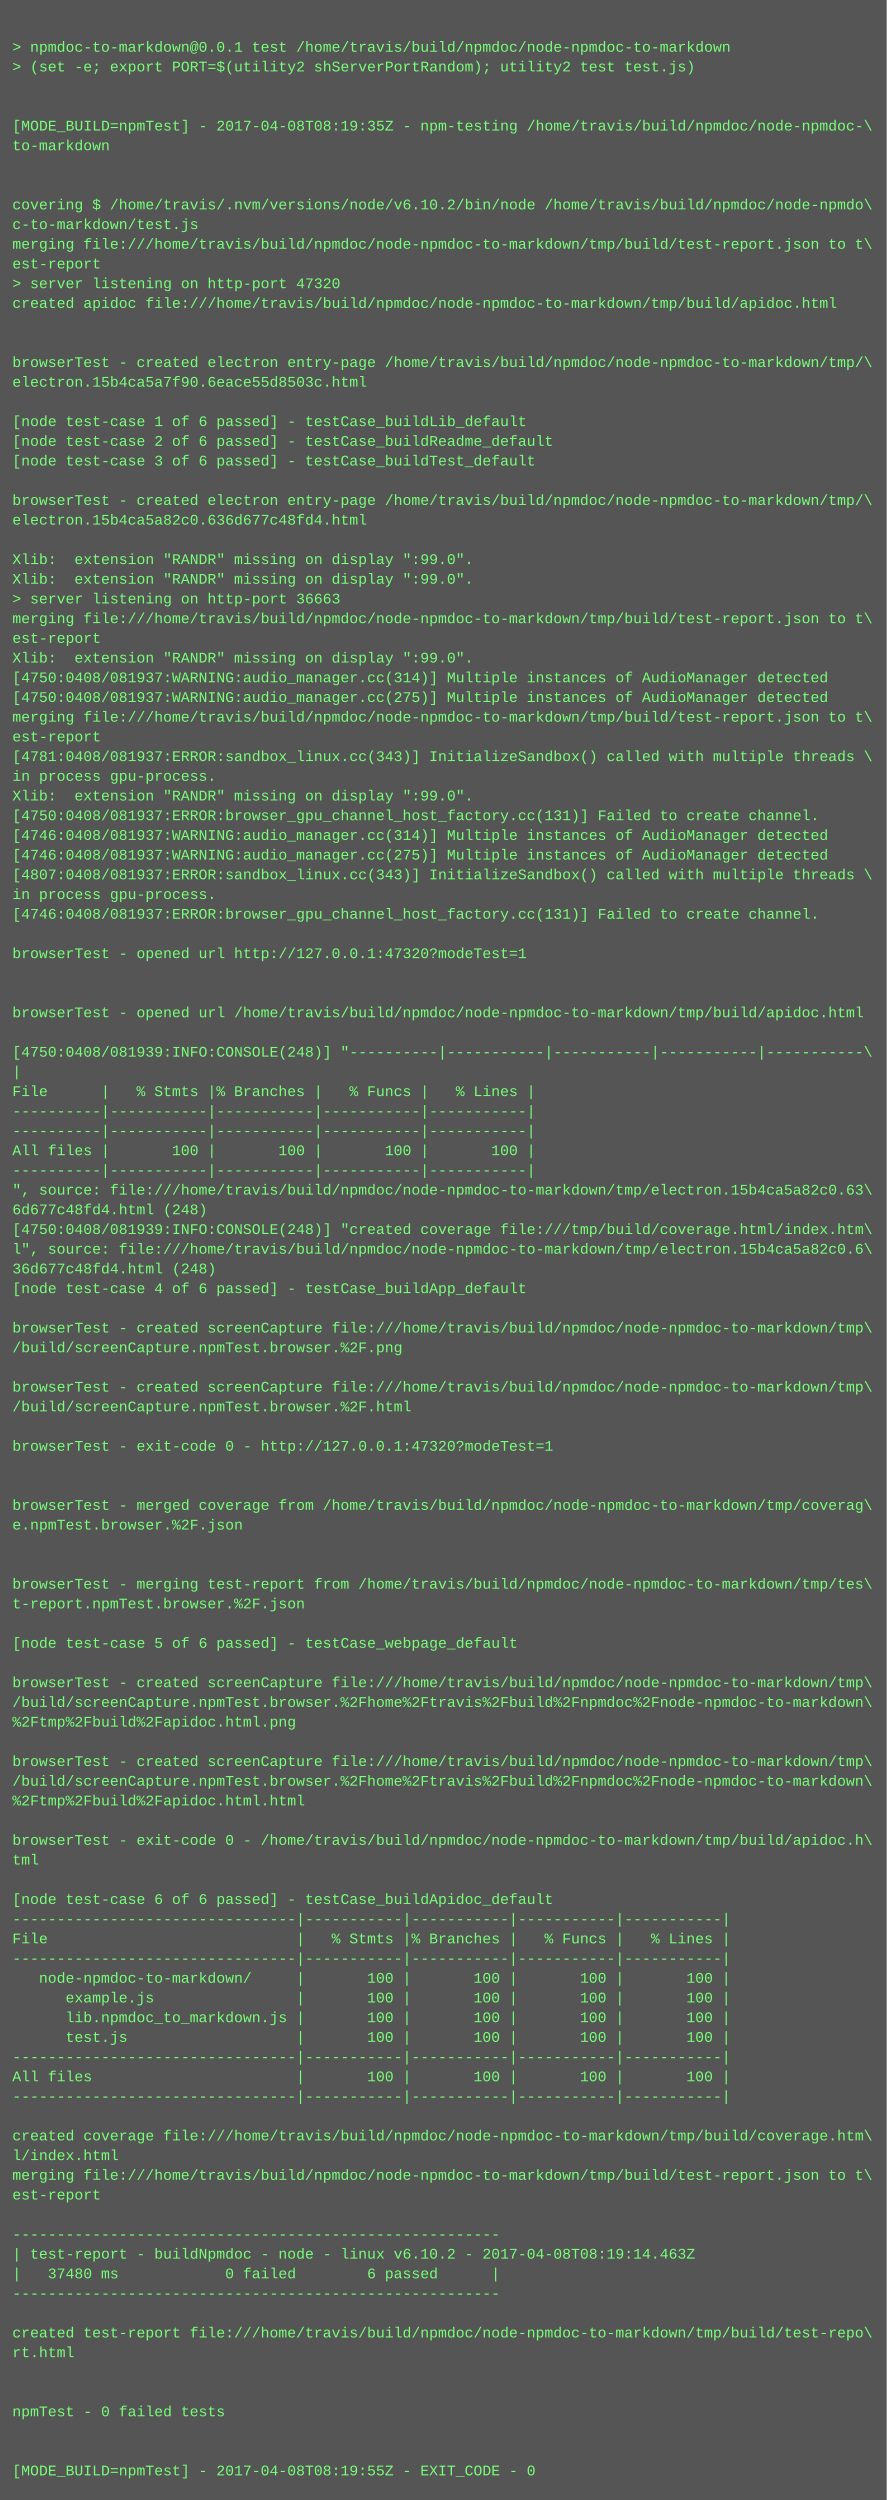
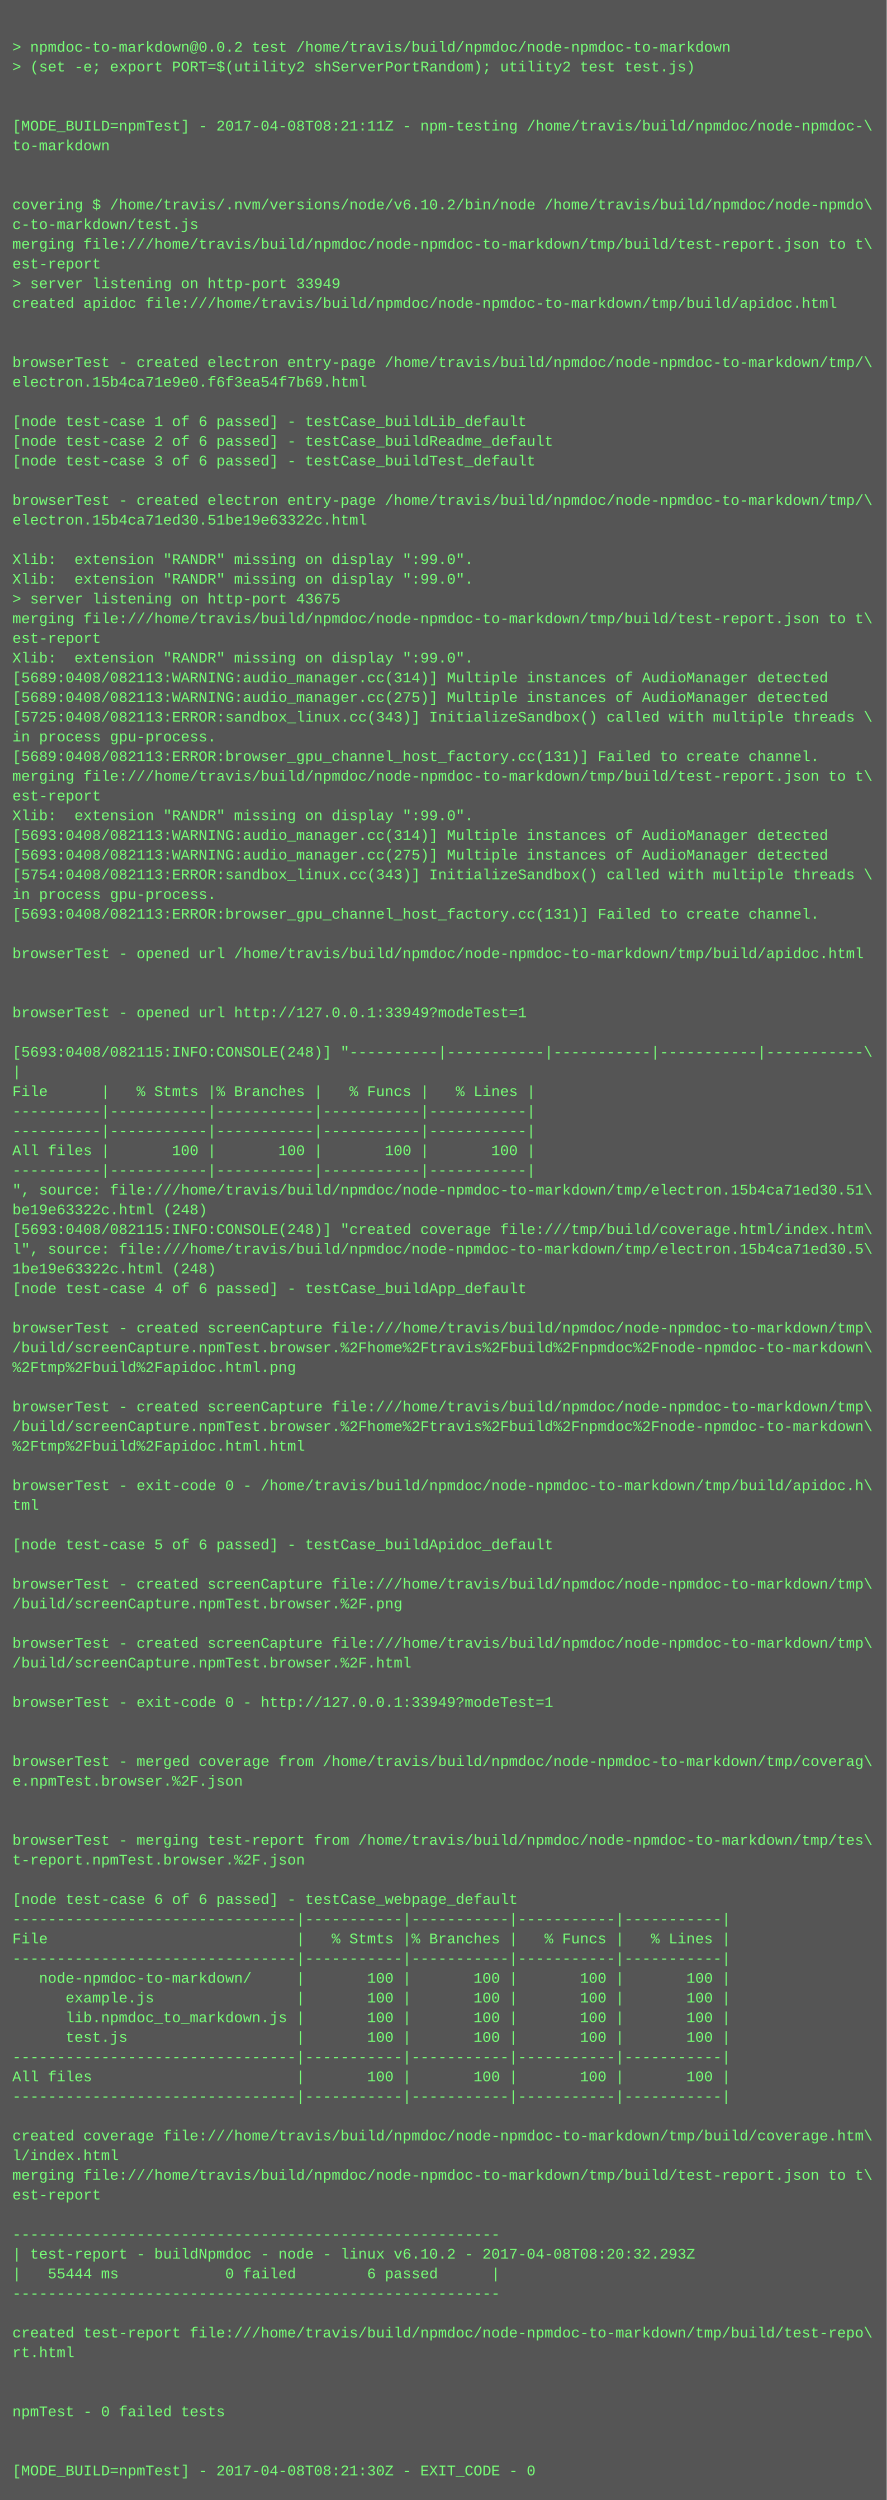
<svg xmlns="http://www.w3.org/2000/svg" height="2030" width="720">
  <rect height="2030" fill="#555" width="720" />
  <text fill="#7f7" font-family="Courier New" font-size="12" xml:space="preserve">
    <tspan x="10" y="26" />
-     <tspan x="10" y="42">&gt; npmdoc-to-markdown@0.0.1 test /home/travis/build/npmdoc/node-npmdoc-to-markdown</tspan>
+     <tspan x="10" y="42">&gt; npmdoc-to-markdown@0.0.2 test /home/travis/build/npmdoc/node-npmdoc-to-markdown</tspan>
    <tspan x="10" y="58">&gt; (set -e; export PORT=$(utility2 shServerPortRandom); utility2 test test.js)</tspan>
    <tspan x="10" y="74" />
    <tspan x="10" y="90" />
-     <tspan x="10" y="106">[MODE_BUILD=npmTest] - 2017-04-08T08:19:35Z - npm-testing /home/travis/build/npmdoc/node-npmdoc-\</tspan>
+     <tspan x="10" y="106">[MODE_BUILD=npmTest] - 2017-04-08T08:21:11Z - npm-testing /home/travis/build/npmdoc/node-npmdoc-\</tspan>
    <tspan x="10" y="122">to-markdown</tspan>
    <tspan x="10" y="138" />
    <tspan x="10" y="154" />
    <tspan x="10" y="170">covering $ /home/travis/.nvm/versions/node/v6.10.2/bin/node /home/travis/build/npmdoc/node-npmdo\</tspan>
    <tspan x="10" y="186">c-to-markdown/test.js</tspan>
    <tspan x="10" y="202">merging file:///home/travis/build/npmdoc/node-npmdoc-to-markdown/tmp/build/test-report.json to t\</tspan>
    <tspan x="10" y="218">est-report</tspan>
-     <tspan x="10" y="234">&gt; server listening on http-port 47320</tspan>
+     <tspan x="10" y="234">&gt; server listening on http-port 33949</tspan>
    <tspan x="10" y="250">created apidoc file:///home/travis/build/npmdoc/node-npmdoc-to-markdown/tmp/build/apidoc.html</tspan>
    <tspan x="10" y="266" />
    <tspan x="10" y="282" />
    <tspan x="10" y="298">browserTest - created electron entry-page /home/travis/build/npmdoc/node-npmdoc-to-markdown/tmp/\</tspan>
-     <tspan x="10" y="314">electron.15b4ca5a7f90.6eace55d8503c.html</tspan>
+     <tspan x="10" y="314">electron.15b4ca71e9e0.f6f3ea54f7b69.html</tspan>
    <tspan x="10" y="330" />
    <tspan x="10" y="346">[node test-case 1 of 6 passed] - testCase_buildLib_default</tspan>
    <tspan x="10" y="362">[node test-case 2 of 6 passed] - testCase_buildReadme_default</tspan>
    <tspan x="10" y="378">[node test-case 3 of 6 passed] - testCase_buildTest_default</tspan>
    <tspan x="10" y="394" />
    <tspan x="10" y="410">browserTest - created electron entry-page /home/travis/build/npmdoc/node-npmdoc-to-markdown/tmp/\</tspan>
-     <tspan x="10" y="426">electron.15b4ca5a82c0.636d677c48fd4.html</tspan>
+     <tspan x="10" y="426">electron.15b4ca71ed30.51be19e63322c.html</tspan>
    <tspan x="10" y="442" />
    <tspan x="10" y="458">Xlib:  extension "RANDR" missing on display ":99.0".</tspan>
    <tspan x="10" y="474">Xlib:  extension "RANDR" missing on display ":99.0".</tspan>
-     <tspan x="10" y="490">&gt; server listening on http-port 36663</tspan>
+     <tspan x="10" y="490">&gt; server listening on http-port 43675</tspan>
    <tspan x="10" y="506">merging file:///home/travis/build/npmdoc/node-npmdoc-to-markdown/tmp/build/test-report.json to t\</tspan>
    <tspan x="10" y="522">est-report</tspan>
    <tspan x="10" y="538">Xlib:  extension "RANDR" missing on display ":99.0".</tspan>
-     <tspan x="10" y="554">[4750:0408/081937:WARNING:audio_manager.cc(314)] Multiple instances of AudioManager detected</tspan>
-     <tspan x="10" y="570">[4750:0408/081937:WARNING:audio_manager.cc(275)] Multiple instances of AudioManager detected</tspan>
-     <tspan x="10" y="586">merging file:///home/travis/build/npmdoc/node-npmdoc-to-markdown/tmp/build/test-report.json to t\</tspan>
-     <tspan x="10" y="602">est-report</tspan>
-     <tspan x="10" y="618">[4781:0408/081937:ERROR:sandbox_linux.cc(343)] InitializeSandbox() called with multiple threads \</tspan>
-     <tspan x="10" y="634">in process gpu-process. </tspan>
-     <tspan x="10" y="650">Xlib:  extension "RANDR" missing on display ":99.0".</tspan>
-     <tspan x="10" y="666">[4750:0408/081937:ERROR:browser_gpu_channel_host_factory.cc(131)] Failed to create channel.</tspan>
-     <tspan x="10" y="682">[4746:0408/081937:WARNING:audio_manager.cc(314)] Multiple instances of AudioManager detected</tspan>
-     <tspan x="10" y="698">[4746:0408/081937:WARNING:audio_manager.cc(275)] Multiple instances of AudioManager detected</tspan>
-     <tspan x="10" y="714">[4807:0408/081937:ERROR:sandbox_linux.cc(343)] InitializeSandbox() called with multiple threads \</tspan>
+     <tspan x="10" y="554">[5689:0408/082113:WARNING:audio_manager.cc(314)] Multiple instances of AudioManager detected</tspan>
+     <tspan x="10" y="570">[5689:0408/082113:WARNING:audio_manager.cc(275)] Multiple instances of AudioManager detected</tspan>
+     <tspan x="10" y="586">[5725:0408/082113:ERROR:sandbox_linux.cc(343)] InitializeSandbox() called with multiple threads \</tspan>
+     <tspan x="10" y="602">in process gpu-process. </tspan>
+     <tspan x="10" y="618">[5689:0408/082113:ERROR:browser_gpu_channel_host_factory.cc(131)] Failed to create channel.</tspan>
+     <tspan x="10" y="634">merging file:///home/travis/build/npmdoc/node-npmdoc-to-markdown/tmp/build/test-report.json to t\</tspan>
+     <tspan x="10" y="650">est-report</tspan>
+     <tspan x="10" y="666">Xlib:  extension "RANDR" missing on display ":99.0".</tspan>
+     <tspan x="10" y="682">[5693:0408/082113:WARNING:audio_manager.cc(314)] Multiple instances of AudioManager detected</tspan>
+     <tspan x="10" y="698">[5693:0408/082113:WARNING:audio_manager.cc(275)] Multiple instances of AudioManager detected</tspan>
+     <tspan x="10" y="714">[5754:0408/082113:ERROR:sandbox_linux.cc(343)] InitializeSandbox() called with multiple threads \</tspan>
    <tspan x="10" y="730">in process gpu-process. </tspan>
-     <tspan x="10" y="746">[4746:0408/081937:ERROR:browser_gpu_channel_host_factory.cc(131)] Failed to create channel.</tspan>
+     <tspan x="10" y="746">[5693:0408/082113:ERROR:browser_gpu_channel_host_factory.cc(131)] Failed to create channel.</tspan>
    <tspan x="10" y="762" />
-     <tspan x="10" y="778">browserTest - opened url http://127.0.0.1:47320?modeTest=1</tspan>
+     <tspan x="10" y="778">browserTest - opened url /home/travis/build/npmdoc/node-npmdoc-to-markdown/tmp/build/apidoc.html</tspan>
    <tspan x="10" y="794" />
    <tspan x="10" y="810" />
-     <tspan x="10" y="826">browserTest - opened url /home/travis/build/npmdoc/node-npmdoc-to-markdown/tmp/build/apidoc.html</tspan>
+     <tspan x="10" y="826">browserTest - opened url http://127.0.0.1:33949?modeTest=1</tspan>
    <tspan x="10" y="842" />
-     <tspan x="10" y="858">[4750:0408/081939:INFO:CONSOLE(248)] "----------|-----------|-----------|-----------|-----------\</tspan>
+     <tspan x="10" y="858">[5693:0408/082115:INFO:CONSOLE(248)] "----------|-----------|-----------|-----------|-----------\</tspan>
    <tspan x="10" y="874">|</tspan>
    <tspan x="10" y="890">File      |   % Stmts |% Branches |   % Funcs |   % Lines |</tspan>
    <tspan x="10" y="906">----------|-----------|-----------|-----------|-----------|</tspan>
    <tspan x="10" y="922">----------|-----------|-----------|-----------|-----------|</tspan>
    <tspan x="10" y="938">All files |       100 |       100 |       100 |       100 |</tspan>
    <tspan x="10" y="954">----------|-----------|-----------|-----------|-----------|</tspan>
-     <tspan x="10" y="970">", source: file:///home/travis/build/npmdoc/node-npmdoc-to-markdown/tmp/electron.15b4ca5a82c0.63\</tspan>
-     <tspan x="10" y="986">6d677c48fd4.html (248)</tspan>
-     <tspan x="10" y="1002">[4750:0408/081939:INFO:CONSOLE(248)] "created coverage file:///tmp/build/coverage.html/index.htm\</tspan>
-     <tspan x="10" y="1018">l", source: file:///home/travis/build/npmdoc/node-npmdoc-to-markdown/tmp/electron.15b4ca5a82c0.6\</tspan>
-     <tspan x="10" y="1034">36d677c48fd4.html (248)</tspan>
+     <tspan x="10" y="970">", source: file:///home/travis/build/npmdoc/node-npmdoc-to-markdown/tmp/electron.15b4ca71ed30.51\</tspan>
+     <tspan x="10" y="986">be19e63322c.html (248)</tspan>
+     <tspan x="10" y="1002">[5693:0408/082115:INFO:CONSOLE(248)] "created coverage file:///tmp/build/coverage.html/index.htm\</tspan>
+     <tspan x="10" y="1018">l", source: file:///home/travis/build/npmdoc/node-npmdoc-to-markdown/tmp/electron.15b4ca71ed30.5\</tspan>
+     <tspan x="10" y="1034">1be19e63322c.html (248)</tspan>
    <tspan x="10" y="1050">[node test-case 4 of 6 passed] - testCase_buildApp_default</tspan>
    <tspan x="10" y="1066" />
    <tspan x="10" y="1082">browserTest - created screenCapture file:///home/travis/build/npmdoc/node-npmdoc-to-markdown/tmp\</tspan>
-     <tspan x="10" y="1098">/build/screenCapture.npmTest.browser.%2F.png</tspan>
-     <tspan x="10" y="1114" />
-     <tspan x="10" y="1130">browserTest - created screenCapture file:///home/travis/build/npmdoc/node-npmdoc-to-markdown/tmp\</tspan>
-     <tspan x="10" y="1146">/build/screenCapture.npmTest.browser.%2F.html</tspan>
-     <tspan x="10" y="1162" />
-     <tspan x="10" y="1178">browserTest - exit-code 0 - http://127.0.0.1:47320?modeTest=1</tspan>
+     <tspan x="10" y="1098">/build/screenCapture.npmTest.browser.%2Fhome%2Ftravis%2Fbuild%2Fnpmdoc%2Fnode-npmdoc-to-markdown\</tspan>
+     <tspan x="10" y="1114">%2Ftmp%2Fbuild%2Fapidoc.html.png</tspan>
+     <tspan x="10" y="1130" />
+     <tspan x="10" y="1146">browserTest - created screenCapture file:///home/travis/build/npmdoc/node-npmdoc-to-markdown/tmp\</tspan>
+     <tspan x="10" y="1162">/build/screenCapture.npmTest.browser.%2Fhome%2Ftravis%2Fbuild%2Fnpmdoc%2Fnode-npmdoc-to-markdown\</tspan>
+     <tspan x="10" y="1178">%2Ftmp%2Fbuild%2Fapidoc.html.html</tspan>
    <tspan x="10" y="1194" />
-     <tspan x="10" y="1210" />
-     <tspan x="10" y="1226">browserTest - merged coverage from /home/travis/build/npmdoc/node-npmdoc-to-markdown/tmp/coverag\</tspan>
-     <tspan x="10" y="1242">e.npmTest.browser.%2F.json</tspan>
-     <tspan x="10" y="1258" />
+     <tspan x="10" y="1210">browserTest - exit-code 0 - /home/travis/build/npmdoc/node-npmdoc-to-markdown/tmp/build/apidoc.h\</tspan>
+     <tspan x="10" y="1226">tml</tspan>
+     <tspan x="10" y="1242" />
+     <tspan x="10" y="1258">[node test-case 5 of 6 passed] - testCase_buildApidoc_default</tspan>
    <tspan x="10" y="1274" />
-     <tspan x="10" y="1290">browserTest - merging test-report from /home/travis/build/npmdoc/node-npmdoc-to-markdown/tmp/tes\</tspan>
-     <tspan x="10" y="1306">t-report.npmTest.browser.%2F.json</tspan>
+     <tspan x="10" y="1290">browserTest - created screenCapture file:///home/travis/build/npmdoc/node-npmdoc-to-markdown/tmp\</tspan>
+     <tspan x="10" y="1306">/build/screenCapture.npmTest.browser.%2F.png</tspan>
    <tspan x="10" y="1322" />
-     <tspan x="10" y="1338">[node test-case 5 of 6 passed] - testCase_webpage_default</tspan>
-     <tspan x="10" y="1354" />
-     <tspan x="10" y="1370">browserTest - created screenCapture file:///home/travis/build/npmdoc/node-npmdoc-to-markdown/tmp\</tspan>
-     <tspan x="10" y="1386">/build/screenCapture.npmTest.browser.%2Fhome%2Ftravis%2Fbuild%2Fnpmdoc%2Fnode-npmdoc-to-markdown\</tspan>
-     <tspan x="10" y="1402">%2Ftmp%2Fbuild%2Fapidoc.html.png</tspan>
+     <tspan x="10" y="1338">browserTest - created screenCapture file:///home/travis/build/npmdoc/node-npmdoc-to-markdown/tmp\</tspan>
+     <tspan x="10" y="1354">/build/screenCapture.npmTest.browser.%2F.html</tspan>
+     <tspan x="10" y="1370" />
+     <tspan x="10" y="1386">browserTest - exit-code 0 - http://127.0.0.1:33949?modeTest=1</tspan>
+     <tspan x="10" y="1402" />
    <tspan x="10" y="1418" />
-     <tspan x="10" y="1434">browserTest - created screenCapture file:///home/travis/build/npmdoc/node-npmdoc-to-markdown/tmp\</tspan>
-     <tspan x="10" y="1450">/build/screenCapture.npmTest.browser.%2Fhome%2Ftravis%2Fbuild%2Fnpmdoc%2Fnode-npmdoc-to-markdown\</tspan>
-     <tspan x="10" y="1466">%2Ftmp%2Fbuild%2Fapidoc.html.html</tspan>
+     <tspan x="10" y="1434">browserTest - merged coverage from /home/travis/build/npmdoc/node-npmdoc-to-markdown/tmp/coverag\</tspan>
+     <tspan x="10" y="1450">e.npmTest.browser.%2F.json</tspan>
+     <tspan x="10" y="1466" />
    <tspan x="10" y="1482" />
-     <tspan x="10" y="1498">browserTest - exit-code 0 - /home/travis/build/npmdoc/node-npmdoc-to-markdown/tmp/build/apidoc.h\</tspan>
-     <tspan x="10" y="1514">tml</tspan>
+     <tspan x="10" y="1498">browserTest - merging test-report from /home/travis/build/npmdoc/node-npmdoc-to-markdown/tmp/tes\</tspan>
+     <tspan x="10" y="1514">t-report.npmTest.browser.%2F.json</tspan>
    <tspan x="10" y="1530" />
-     <tspan x="10" y="1546">[node test-case 6 of 6 passed] - testCase_buildApidoc_default</tspan>
+     <tspan x="10" y="1546">[node test-case 6 of 6 passed] - testCase_webpage_default</tspan>
    <tspan x="10" y="1562">--------------------------------|-----------|-----------|-----------|-----------|</tspan>
    <tspan x="10" y="1578">File                            |   % Stmts |% Branches |   % Funcs |   % Lines |</tspan>
    <tspan x="10" y="1594">--------------------------------|-----------|-----------|-----------|-----------|</tspan>
    <tspan x="10" y="1610">   node-npmdoc-to-markdown/     |       100 |       100 |       100 |       100 |</tspan>
    <tspan x="10" y="1626">      example.js                |       100 |       100 |       100 |       100 |</tspan>
    <tspan x="10" y="1642">      lib.npmdoc_to_markdown.js |       100 |       100 |       100 |       100 |</tspan>
    <tspan x="10" y="1658">      test.js                   |       100 |       100 |       100 |       100 |</tspan>
    <tspan x="10" y="1674">--------------------------------|-----------|-----------|-----------|-----------|</tspan>
    <tspan x="10" y="1690">All files                       |       100 |       100 |       100 |       100 |</tspan>
    <tspan x="10" y="1706">--------------------------------|-----------|-----------|-----------|-----------|</tspan>
    <tspan x="10" y="1722" />
    <tspan x="10" y="1738">created coverage file:///home/travis/build/npmdoc/node-npmdoc-to-markdown/tmp/build/coverage.htm\</tspan>
    <tspan x="10" y="1754">l/index.html</tspan>
    <tspan x="10" y="1770">merging file:///home/travis/build/npmdoc/node-npmdoc-to-markdown/tmp/build/test-report.json to t\</tspan>
    <tspan x="10" y="1786">est-report</tspan>
    <tspan x="10" y="1802" />
    <tspan x="10" y="1818">-------------------------------------------------------</tspan>
-     <tspan x="10" y="1834">| test-report - buildNpmdoc - node - linux v6.10.2 - 2017-04-08T08:19:14.463Z</tspan>
-     <tspan x="10" y="1850">|   37480 ms            0 failed        6 passed      |</tspan>
+     <tspan x="10" y="1834">| test-report - buildNpmdoc - node - linux v6.10.2 - 2017-04-08T08:20:32.293Z</tspan>
+     <tspan x="10" y="1850">|   55444 ms            0 failed        6 passed      |</tspan>
    <tspan x="10" y="1866">-------------------------------------------------------</tspan>
    <tspan x="10" y="1882" />
    <tspan x="10" y="1898">created test-report file:///home/travis/build/npmdoc/node-npmdoc-to-markdown/tmp/build/test-repo\</tspan>
    <tspan x="10" y="1914">rt.html</tspan>
    <tspan x="10" y="1930" />
    <tspan x="10" y="1946" />
    <tspan x="10" y="1962">npmTest - 0 failed tests</tspan>
    <tspan x="10" y="1978" />
    <tspan x="10" y="1994" />
-     <tspan x="10" y="2010">[MODE_BUILD=npmTest] - 2017-04-08T08:19:55Z - EXIT_CODE - 0</tspan>
+     <tspan x="10" y="2010">[MODE_BUILD=npmTest] - 2017-04-08T08:21:30Z - EXIT_CODE - 0</tspan>
  </text>
</svg>
